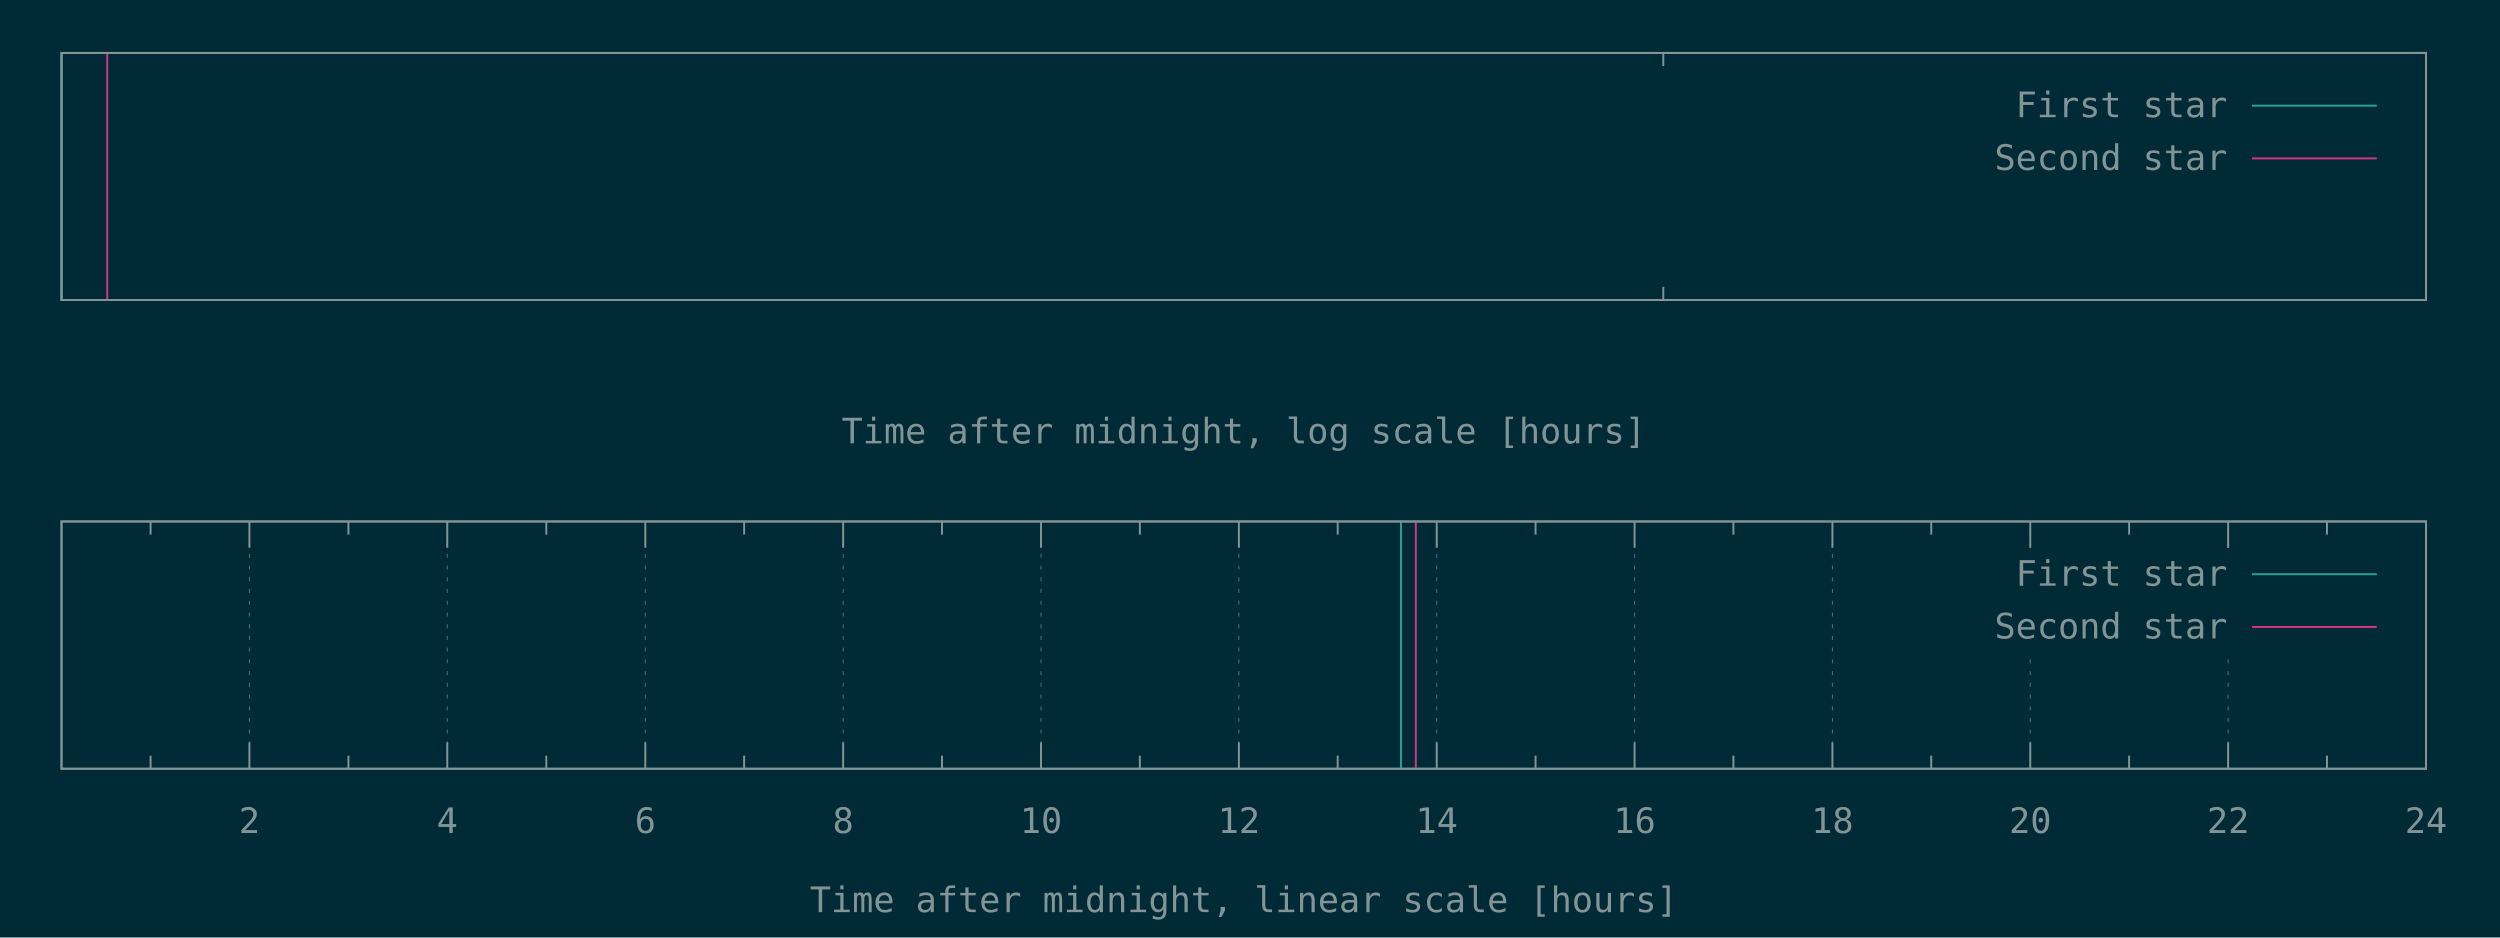
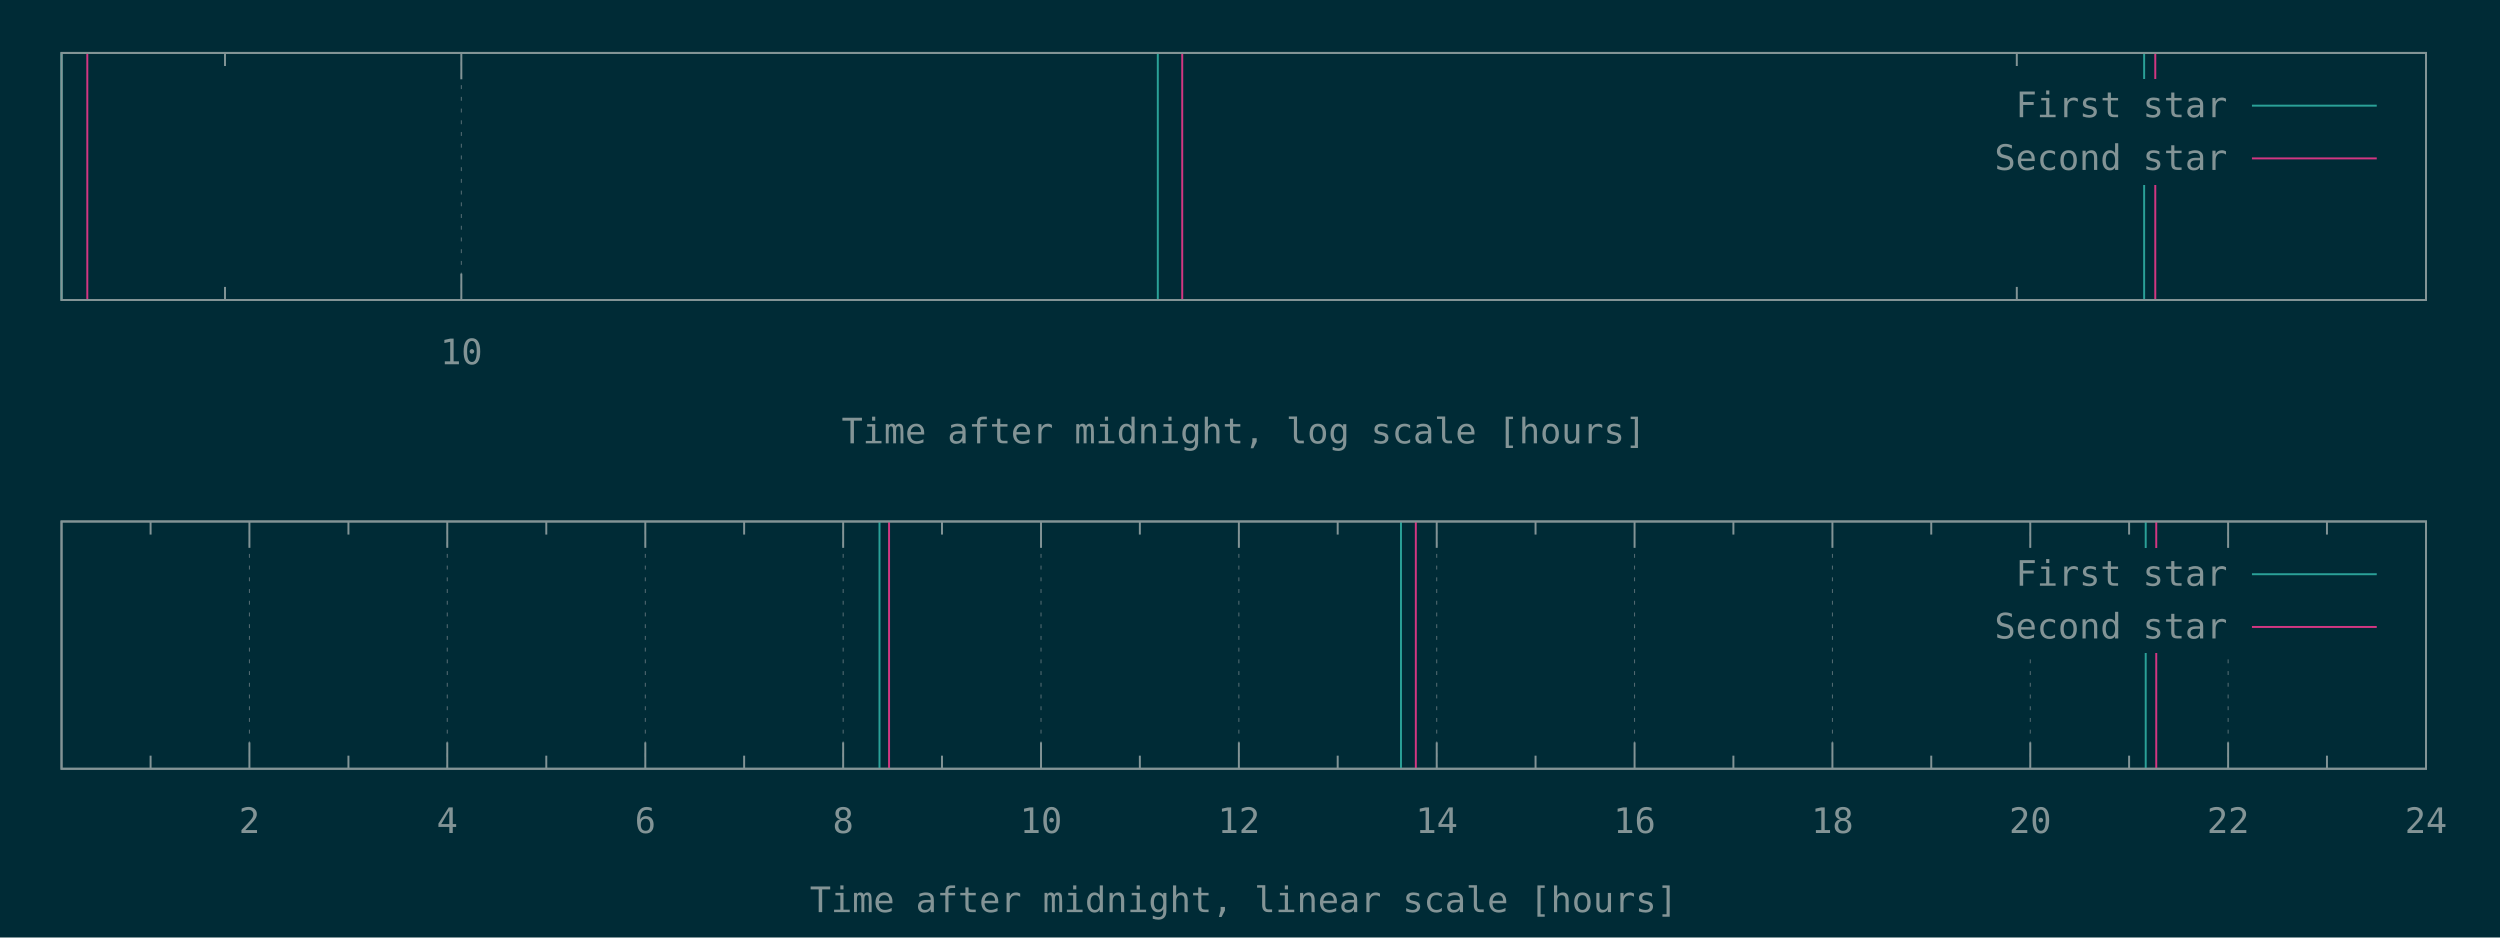
<svg xmlns="http://www.w3.org/2000/svg" xmlns:xlink="http://www.w3.org/1999/xlink" width="1280" height="480" viewBox="0 0 1280 480">
  <g id="gnuplot_canvas">
    <rect x="0" y="0" width="1280" height="480" fill="#002b36" />
    <defs>
      <circle id="gpDot" r="0.5" stroke-width="0.5" stroke="currentColor" />
      <path id="gpPt0" stroke-width="0.148" stroke="currentColor" d="M-1,0 h2 M0,-1 v2" />
      <path id="gpPt1" stroke-width="0.148" stroke="currentColor" d="M-1,-1 L1,1 M1,-1 L-1,1" />
      <path id="gpPt2" stroke-width="0.148" stroke="currentColor" d="M-1,0 L1,0 M0,-1 L0,1 M-1,-1 L1,1 M-1,1 L1,-1" />
      <rect id="gpPt3" stroke-width="0.148" stroke="currentColor" x="-1" y="-1" width="2" height="2" />
      <rect id="gpPt4" stroke-width="0.148" stroke="currentColor" fill="currentColor" x="-1" y="-1" width="2" height="2" />
      <circle id="gpPt5" stroke-width="0.148" stroke="currentColor" cx="0" cy="0" r="1" />
      <use xlink:href="#gpPt5" id="gpPt6" fill="currentColor" stroke="none" />
      <path id="gpPt7" stroke-width="0.148" stroke="currentColor" d="M0,-1.33 L-1.33,0.67 L1.33,0.67 z" />
      <use xlink:href="#gpPt7" id="gpPt8" fill="currentColor" stroke="none" />
      <use xlink:href="#gpPt7" id="gpPt9" stroke="currentColor" transform="rotate(180)" />
      <use xlink:href="#gpPt9" id="gpPt10" fill="currentColor" stroke="none" />
      <use xlink:href="#gpPt3" id="gpPt11" stroke="currentColor" transform="rotate(45)" />
      <use xlink:href="#gpPt11" id="gpPt12" fill="currentColor" stroke="none" />
      <path id="gpPt13" stroke-width="0.148" stroke="currentColor" d="M0,1.330 L1.265,0.411 L0.782,-1.067 L-0.782,-1.076 L-1.265,0.411 z" />
      <use xlink:href="#gpPt13" id="gpPt14" fill="currentColor" stroke="none" />
      <filter id="textbox" filterUnits="objectBoundingBox" x="0" y="0" height="1" width="1">
        <feFlood flood-color="#002B36" flood-opacity="1" result="bgnd" />
        <feComposite in="SourceGraphic" in2="bgnd" operator="atop" />
      </filter>
      <filter id="greybox" filterUnits="objectBoundingBox" x="0" y="0" height="1" width="1">
        <feFlood flood-color="lightgrey" flood-opacity="1" result="grey" />
        <feComposite in="SourceGraphic" in2="grey" operator="atop" />
      </filter>
    </defs>
    <g fill="none" color="#002B36" stroke="currentColor" stroke-width="1.00" stroke-linecap="butt" stroke-linejoin="miter">
</g>
    <g fill="none" color="black" stroke="currentColor" stroke-width="1.00" stroke-linecap="butt" stroke-linejoin="miter">
-       <path stroke="rgb(131, 148, 150)" d="M851.6,153.6 L851.6,146.9 M851.6,27.1 L851.6,33.8  " />
+       <path stroke="rgb(131, 148, 150)" d="M115.2,153.6 L115.2,146.9 M115.2,27.1 L115.2,33.8  " />
+     </g>
+     <g fill="none" color="black" stroke="rgb(131, 148, 150)" stroke-width="0.50" stroke-linecap="butt" stroke-linejoin="miter">
+ </g>
+     <g fill="none" color="gray" stroke="currentColor" stroke-width="0.50" stroke-linecap="butt" stroke-linejoin="miter">
+       <path stroke="rgb( 88, 110, 117)" stroke-dasharray="2,4" class="gridline" d="M236.2,153.6 L236.2,27.1  " />
+     </g>
+     <g fill="none" color="gray" stroke="rgb( 88, 110, 117)" stroke-width="1.00" stroke-linecap="butt" stroke-linejoin="miter">
+ </g>
+     <g fill="none" color="black" stroke="currentColor" stroke-width="1.00" stroke-linecap="butt" stroke-linejoin="miter">
+       <path stroke="rgb(131, 148, 150)" d="M236.2,153.6 L236.2,140.1 M236.2,27.1 L236.2,40.6  " />
+       <g transform="translate(236.2,186.5)" stroke="none" fill="rgb(131,148,150)" font-family="Inconsolata" font-size="18.00" text-anchor="middle">
+         <text>
+           <tspan font-family="Inconsolata"> 10</tspan>
+         </text>
+       </g>
+     </g>
+     <g fill="none" color="black" stroke="currentColor" stroke-width="1.00" stroke-linecap="butt" stroke-linejoin="miter">
+       <path stroke="rgb(131, 148, 150)" d="M1032.6,153.6 L1032.6,146.9 M1032.6,27.1 L1032.6,33.8  " />
    </g>
    <g fill="none" color="black" stroke="currentColor" stroke-width="1.00" stroke-linecap="butt" stroke-linejoin="miter">
      <path stroke="rgb(131, 148, 150)" d="M31.5,27.1 L31.5,153.6 L1242.1,153.6 L1242.1,27.1 L31.5,27.1 Z  " />
    </g>
    <g fill="none" color="black" stroke="currentColor" stroke-width="1.00" stroke-linecap="butt" stroke-linejoin="miter">
      <g transform="translate(636.8,227.0)" stroke="none" fill="rgb(131,148,150)" font-family="Inconsolata" font-size="18.00" text-anchor="middle">
        <text>
          <tspan font-family="Inconsolata">Time after midnight, log scale [hours]</tspan>
        </text>
      </g>
    </g>
    <g fill="none" color="black" stroke="currentColor" stroke-width="1.00" stroke-linecap="butt" stroke-linejoin="miter">
</g>
    <g id="gnuplot_plot_1a">
      <g fill="none" color="black" stroke="currentColor" stroke-width="1.00" stroke-linecap="butt" stroke-linejoin="miter">
-         <path stroke="rgb( 42, 161, 152)" d="M31.5,153.6 L31.5,27.1  " />
+         <path stroke="rgb( 42, 161, 152)" d="M31.5,153.6 L31.5,27.1 M592.8,153.6 L592.8,27.1 M1097.8,153.6 L1097.8,27.1  " />
      </g>
    </g>
    <g id="gnuplot_plot_2a">
      <g fill="none" color="black" stroke="currentColor" stroke-width="1.00" stroke-linecap="butt" stroke-linejoin="miter">
-         <path stroke="rgb(211,  54, 130)" d="M54.9,153.6 L54.9,27.1  " />
+         <path stroke="rgb(211,  54, 130)" d="M44.7,153.6 L44.7,27.1 M605.3,153.6 L605.3,27.1 M1103.5,153.6 L1103.5,27.1  " />
      </g>
    </g>
    <g stroke="none" shape-rendering="crispEdges">
      <polygon fill="#002B36" points="1001.8,94.6 1229.5,94.6 1229.5,40.6 1001.8,40.6 " />
    </g>
    <g id="gnuplot_plot_1a">
      <g fill="none" color="black" stroke="currentColor" stroke-width="1.00" stroke-linecap="butt" stroke-linejoin="miter">
        <g transform="translate(1140.4,60.0)" stroke="none" fill="rgb(131,148,150)" font-family="Inconsolata" font-size="18.00" text-anchor="end">
          <text>
            <tspan font-family="Inconsolata">First star</tspan>
          </text>
        </g>
      </g>
      <g fill="none" color="black" stroke="currentColor" stroke-width="1.00" stroke-linecap="butt" stroke-linejoin="miter">
        <path stroke="rgb( 42, 161, 152)" d="M1153.0,54.1 L1216.9,54.1  " />
      </g>
    </g>
    <g id="gnuplot_plot_2a">
      <g fill="none" color="black" stroke="currentColor" stroke-width="1.00" stroke-linecap="butt" stroke-linejoin="miter">
        <g transform="translate(1140.4,87.0)" stroke="none" fill="rgb(131,148,150)" font-family="Inconsolata" font-size="18.00" text-anchor="end">
          <text>
            <tspan font-family="Inconsolata">Second star</tspan>
          </text>
        </g>
      </g>
      <g fill="none" color="black" stroke="currentColor" stroke-width="1.00" stroke-linecap="butt" stroke-linejoin="miter">
        <path stroke="rgb(211,  54, 130)" d="M1153.0,81.1 L1216.9,81.1  " />
      </g>
    </g>
    <g fill="none" color="#002B36" stroke="rgb(211,  54, 130)" stroke-width="2.00" stroke-linecap="butt" stroke-linejoin="miter">
</g>
    <g fill="none" color="black" stroke="currentColor" stroke-width="2.00" stroke-linecap="butt" stroke-linejoin="miter">
</g>
    <g fill="none" color="black" stroke="black" stroke-width="1.00" stroke-linecap="butt" stroke-linejoin="miter">
</g>
    <g fill="none" color="black" stroke="currentColor" stroke-width="1.00" stroke-linecap="butt" stroke-linejoin="miter">
      <path stroke="rgb(131, 148, 150)" d="M31.5,27.1 L31.5,153.6 L1242.1,153.6 L1242.1,27.1 L31.5,27.1 Z  " />
    </g>
    <g fill="none" color="black" stroke="currentColor" stroke-width="1.00" stroke-linecap="butt" stroke-linejoin="miter">
</g>
    <g fill="none" color="black" stroke="currentColor" stroke-width="1.00" stroke-linecap="butt" stroke-linejoin="miter">
      <path stroke="rgb(131, 148, 150)" d="M77.1,393.6 L77.1,386.9 M77.1,267.0 L77.1,273.7  " />
    </g>
    <g fill="none" color="black" stroke="rgb(131, 148, 150)" stroke-width="0.50" stroke-linecap="butt" stroke-linejoin="miter">
</g>
    <g fill="none" color="gray" stroke="currentColor" stroke-width="0.50" stroke-linecap="butt" stroke-linejoin="miter">
      <path stroke="rgb( 88, 110, 117)" stroke-dasharray="2,4" class="gridline" d="M127.7,393.6 L127.7,267.0  " />
    </g>
    <g fill="none" color="gray" stroke="rgb( 88, 110, 117)" stroke-width="1.00" stroke-linecap="butt" stroke-linejoin="miter">
</g>
    <g fill="none" color="black" stroke="currentColor" stroke-width="1.00" stroke-linecap="butt" stroke-linejoin="miter">
      <path stroke="rgb(131, 148, 150)" d="M127.7,393.6 L127.7,380.1 M127.7,267.0 L127.7,280.5  " />
      <g transform="translate(127.7,426.5)" stroke="none" fill="rgb(131,148,150)" font-family="Inconsolata" font-size="18.00" text-anchor="middle">
        <text>
          <tspan font-family="Inconsolata"> 2</tspan>
        </text>
      </g>
    </g>
    <g fill="none" color="black" stroke="currentColor" stroke-width="1.00" stroke-linecap="butt" stroke-linejoin="miter">
      <path stroke="rgb(131, 148, 150)" d="M178.4,393.6 L178.4,386.9 M178.4,267.0 L178.4,273.7  " />
    </g>
    <g fill="none" color="black" stroke="rgb(131, 148, 150)" stroke-width="0.50" stroke-linecap="butt" stroke-linejoin="miter">
</g>
    <g fill="none" color="gray" stroke="currentColor" stroke-width="0.50" stroke-linecap="butt" stroke-linejoin="miter">
      <path stroke="rgb( 88, 110, 117)" stroke-dasharray="2,4" class="gridline" d="M229.0,393.6 L229.0,267.0  " />
    </g>
    <g fill="none" color="gray" stroke="rgb( 88, 110, 117)" stroke-width="1.00" stroke-linecap="butt" stroke-linejoin="miter">
</g>
    <g fill="none" color="black" stroke="currentColor" stroke-width="1.00" stroke-linecap="butt" stroke-linejoin="miter">
      <path stroke="rgb(131, 148, 150)" d="M229.0,393.6 L229.0,380.1 M229.0,267.0 L229.0,280.5  " />
      <g transform="translate(229.0,426.5)" stroke="none" fill="rgb(131,148,150)" font-family="Inconsolata" font-size="18.00" text-anchor="middle">
        <text>
          <tspan font-family="Inconsolata"> 4</tspan>
        </text>
      </g>
    </g>
    <g fill="none" color="black" stroke="currentColor" stroke-width="1.00" stroke-linecap="butt" stroke-linejoin="miter">
      <path stroke="rgb(131, 148, 150)" d="M279.7,393.6 L279.7,386.9 M279.7,267.0 L279.7,273.7  " />
    </g>
    <g fill="none" color="black" stroke="rgb(131, 148, 150)" stroke-width="0.50" stroke-linecap="butt" stroke-linejoin="miter">
</g>
    <g fill="none" color="gray" stroke="currentColor" stroke-width="0.50" stroke-linecap="butt" stroke-linejoin="miter">
      <path stroke="rgb( 88, 110, 117)" stroke-dasharray="2,4" class="gridline" d="M330.4,393.6 L330.4,267.0  " />
    </g>
    <g fill="none" color="gray" stroke="rgb( 88, 110, 117)" stroke-width="1.00" stroke-linecap="butt" stroke-linejoin="miter">
</g>
    <g fill="none" color="black" stroke="currentColor" stroke-width="1.00" stroke-linecap="butt" stroke-linejoin="miter">
      <path stroke="rgb(131, 148, 150)" d="M330.4,393.6 L330.4,380.1 M330.4,267.0 L330.4,280.5  " />
      <g transform="translate(330.4,426.5)" stroke="none" fill="rgb(131,148,150)" font-family="Inconsolata" font-size="18.00" text-anchor="middle">
        <text>
          <tspan font-family="Inconsolata"> 6</tspan>
        </text>
      </g>
    </g>
    <g fill="none" color="black" stroke="currentColor" stroke-width="1.00" stroke-linecap="butt" stroke-linejoin="miter">
      <path stroke="rgb(131, 148, 150)" d="M381.0,393.6 L381.0,386.9 M381.0,267.0 L381.0,273.7  " />
    </g>
    <g fill="none" color="black" stroke="rgb(131, 148, 150)" stroke-width="0.50" stroke-linecap="butt" stroke-linejoin="miter">
</g>
    <g fill="none" color="gray" stroke="currentColor" stroke-width="0.50" stroke-linecap="butt" stroke-linejoin="miter">
      <path stroke="rgb( 88, 110, 117)" stroke-dasharray="2,4" class="gridline" d="M431.7,393.6 L431.7,267.0  " />
    </g>
    <g fill="none" color="gray" stroke="rgb( 88, 110, 117)" stroke-width="1.00" stroke-linecap="butt" stroke-linejoin="miter">
</g>
    <g fill="none" color="black" stroke="currentColor" stroke-width="1.00" stroke-linecap="butt" stroke-linejoin="miter">
      <path stroke="rgb(131, 148, 150)" d="M431.7,393.6 L431.7,380.1 M431.7,267.0 L431.7,280.5  " />
      <g transform="translate(431.7,426.5)" stroke="none" fill="rgb(131,148,150)" font-family="Inconsolata" font-size="18.00" text-anchor="middle">
        <text>
          <tspan font-family="Inconsolata"> 8</tspan>
        </text>
      </g>
    </g>
    <g fill="none" color="black" stroke="currentColor" stroke-width="1.00" stroke-linecap="butt" stroke-linejoin="miter">
      <path stroke="rgb(131, 148, 150)" d="M482.3,393.6 L482.3,386.9 M482.3,267.0 L482.3,273.7  " />
    </g>
    <g fill="none" color="black" stroke="rgb(131, 148, 150)" stroke-width="0.50" stroke-linecap="butt" stroke-linejoin="miter">
</g>
    <g fill="none" color="gray" stroke="currentColor" stroke-width="0.50" stroke-linecap="butt" stroke-linejoin="miter">
      <path stroke="rgb( 88, 110, 117)" stroke-dasharray="2,4" class="gridline" d="M533.0,393.6 L533.0,267.0  " />
    </g>
    <g fill="none" color="gray" stroke="rgb( 88, 110, 117)" stroke-width="1.00" stroke-linecap="butt" stroke-linejoin="miter">
</g>
    <g fill="none" color="black" stroke="currentColor" stroke-width="1.00" stroke-linecap="butt" stroke-linejoin="miter">
      <path stroke="rgb(131, 148, 150)" d="M533.0,393.6 L533.0,380.1 M533.0,267.0 L533.0,280.5  " />
      <g transform="translate(533.0,426.5)" stroke="none" fill="rgb(131,148,150)" font-family="Inconsolata" font-size="18.00" text-anchor="middle">
        <text>
          <tspan font-family="Inconsolata"> 10</tspan>
        </text>
      </g>
    </g>
    <g fill="none" color="black" stroke="currentColor" stroke-width="1.00" stroke-linecap="butt" stroke-linejoin="miter">
      <path stroke="rgb(131, 148, 150)" d="M583.6,393.6 L583.6,386.9 M583.6,267.0 L583.6,273.7  " />
    </g>
    <g fill="none" color="black" stroke="rgb(131, 148, 150)" stroke-width="0.50" stroke-linecap="butt" stroke-linejoin="miter">
</g>
    <g fill="none" color="gray" stroke="currentColor" stroke-width="0.50" stroke-linecap="butt" stroke-linejoin="miter">
      <path stroke="rgb( 88, 110, 117)" stroke-dasharray="2,4" class="gridline" d="M634.3,393.6 L634.3,267.0  " />
    </g>
    <g fill="none" color="gray" stroke="rgb( 88, 110, 117)" stroke-width="1.00" stroke-linecap="butt" stroke-linejoin="miter">
</g>
    <g fill="none" color="black" stroke="currentColor" stroke-width="1.00" stroke-linecap="butt" stroke-linejoin="miter">
      <path stroke="rgb(131, 148, 150)" d="M634.3,393.6 L634.3,380.1 M634.3,267.0 L634.3,280.5  " />
      <g transform="translate(634.3,426.5)" stroke="none" fill="rgb(131,148,150)" font-family="Inconsolata" font-size="18.00" text-anchor="middle">
        <text>
          <tspan font-family="Inconsolata"> 12</tspan>
        </text>
      </g>
    </g>
    <g fill="none" color="black" stroke="currentColor" stroke-width="1.00" stroke-linecap="butt" stroke-linejoin="miter">
      <path stroke="rgb(131, 148, 150)" d="M684.9,393.6 L684.9,386.9 M684.9,267.0 L684.9,273.7  " />
    </g>
    <g fill="none" color="black" stroke="rgb(131, 148, 150)" stroke-width="0.50" stroke-linecap="butt" stroke-linejoin="miter">
</g>
    <g fill="none" color="gray" stroke="currentColor" stroke-width="0.50" stroke-linecap="butt" stroke-linejoin="miter">
      <path stroke="rgb( 88, 110, 117)" stroke-dasharray="2,4" class="gridline" d="M735.6,393.6 L735.6,267.0  " />
    </g>
    <g fill="none" color="gray" stroke="rgb( 88, 110, 117)" stroke-width="1.00" stroke-linecap="butt" stroke-linejoin="miter">
</g>
    <g fill="none" color="black" stroke="currentColor" stroke-width="1.00" stroke-linecap="butt" stroke-linejoin="miter">
      <path stroke="rgb(131, 148, 150)" d="M735.6,393.6 L735.6,380.1 M735.6,267.0 L735.6,280.5  " />
      <g transform="translate(735.6,426.5)" stroke="none" fill="rgb(131,148,150)" font-family="Inconsolata" font-size="18.00" text-anchor="middle">
        <text>
          <tspan font-family="Inconsolata"> 14</tspan>
        </text>
      </g>
    </g>
    <g fill="none" color="black" stroke="currentColor" stroke-width="1.00" stroke-linecap="butt" stroke-linejoin="miter">
      <path stroke="rgb(131, 148, 150)" d="M786.2,393.6 L786.2,386.9 M786.2,267.0 L786.2,273.7  " />
    </g>
    <g fill="none" color="black" stroke="rgb(131, 148, 150)" stroke-width="0.50" stroke-linecap="butt" stroke-linejoin="miter">
</g>
    <g fill="none" color="gray" stroke="currentColor" stroke-width="0.50" stroke-linecap="butt" stroke-linejoin="miter">
      <path stroke="rgb( 88, 110, 117)" stroke-dasharray="2,4" class="gridline" d="M836.9,393.6 L836.9,267.0  " />
    </g>
    <g fill="none" color="gray" stroke="rgb( 88, 110, 117)" stroke-width="1.00" stroke-linecap="butt" stroke-linejoin="miter">
</g>
    <g fill="none" color="black" stroke="currentColor" stroke-width="1.00" stroke-linecap="butt" stroke-linejoin="miter">
      <path stroke="rgb(131, 148, 150)" d="M836.9,393.6 L836.9,380.1 M836.9,267.0 L836.9,280.5  " />
      <g transform="translate(836.9,426.5)" stroke="none" fill="rgb(131,148,150)" font-family="Inconsolata" font-size="18.00" text-anchor="middle">
        <text>
          <tspan font-family="Inconsolata"> 16</tspan>
        </text>
      </g>
    </g>
    <g fill="none" color="black" stroke="currentColor" stroke-width="1.00" stroke-linecap="butt" stroke-linejoin="miter">
      <path stroke="rgb(131, 148, 150)" d="M887.5,393.6 L887.5,386.9 M887.5,267.0 L887.5,273.7  " />
    </g>
    <g fill="none" color="black" stroke="rgb(131, 148, 150)" stroke-width="0.50" stroke-linecap="butt" stroke-linejoin="miter">
</g>
    <g fill="none" color="gray" stroke="currentColor" stroke-width="0.50" stroke-linecap="butt" stroke-linejoin="miter">
      <path stroke="rgb( 88, 110, 117)" stroke-dasharray="2,4" class="gridline" d="M938.2,393.6 L938.2,267.0  " />
    </g>
    <g fill="none" color="gray" stroke="rgb( 88, 110, 117)" stroke-width="1.00" stroke-linecap="butt" stroke-linejoin="miter">
</g>
    <g fill="none" color="black" stroke="currentColor" stroke-width="1.00" stroke-linecap="butt" stroke-linejoin="miter">
      <path stroke="rgb(131, 148, 150)" d="M938.2,393.6 L938.2,380.1 M938.2,267.0 L938.2,280.5  " />
      <g transform="translate(938.2,426.5)" stroke="none" fill="rgb(131,148,150)" font-family="Inconsolata" font-size="18.00" text-anchor="middle">
        <text>
          <tspan font-family="Inconsolata"> 18</tspan>
        </text>
      </g>
    </g>
    <g fill="none" color="black" stroke="currentColor" stroke-width="1.00" stroke-linecap="butt" stroke-linejoin="miter">
      <path stroke="rgb(131, 148, 150)" d="M988.8,393.6 L988.8,386.9 M988.8,267.0 L988.8,273.7  " />
    </g>
    <g fill="none" color="black" stroke="rgb(131, 148, 150)" stroke-width="0.50" stroke-linecap="butt" stroke-linejoin="miter">
</g>
    <g fill="none" color="gray" stroke="currentColor" stroke-width="0.50" stroke-linecap="butt" stroke-linejoin="miter">
      <path stroke="rgb( 88, 110, 117)" stroke-dasharray="2,4" class="gridline" d="M1039.5,393.6 L1039.5,334.5 M1039.5,280.5 L1039.5,267.0  " />
    </g>
    <g fill="none" color="gray" stroke="rgb( 88, 110, 117)" stroke-width="1.00" stroke-linecap="butt" stroke-linejoin="miter">
</g>
    <g fill="none" color="black" stroke="currentColor" stroke-width="1.00" stroke-linecap="butt" stroke-linejoin="miter">
      <path stroke="rgb(131, 148, 150)" d="M1039.5,393.6 L1039.5,380.1 M1039.5,267.0 L1039.5,280.5  " />
      <g transform="translate(1039.5,426.5)" stroke="none" fill="rgb(131,148,150)" font-family="Inconsolata" font-size="18.00" text-anchor="middle">
        <text>
          <tspan font-family="Inconsolata"> 20</tspan>
        </text>
      </g>
    </g>
    <g fill="none" color="black" stroke="currentColor" stroke-width="1.00" stroke-linecap="butt" stroke-linejoin="miter">
      <path stroke="rgb(131, 148, 150)" d="M1090.1,393.6 L1090.1,386.9 M1090.1,267.0 L1090.1,273.7  " />
    </g>
    <g fill="none" color="black" stroke="rgb(131, 148, 150)" stroke-width="0.50" stroke-linecap="butt" stroke-linejoin="miter">
</g>
    <g fill="none" color="gray" stroke="currentColor" stroke-width="0.50" stroke-linecap="butt" stroke-linejoin="miter">
      <path stroke="rgb( 88, 110, 117)" stroke-dasharray="2,4" class="gridline" d="M1140.8,393.6 L1140.8,334.5 M1140.8,280.5 L1140.8,267.0  " />
    </g>
    <g fill="none" color="gray" stroke="rgb( 88, 110, 117)" stroke-width="1.00" stroke-linecap="butt" stroke-linejoin="miter">
</g>
    <g fill="none" color="black" stroke="currentColor" stroke-width="1.00" stroke-linecap="butt" stroke-linejoin="miter">
      <path stroke="rgb(131, 148, 150)" d="M1140.8,393.6 L1140.8,380.1 M1140.8,267.0 L1140.8,280.5  " />
      <g transform="translate(1140.8,426.5)" stroke="none" fill="rgb(131,148,150)" font-family="Inconsolata" font-size="18.00" text-anchor="middle">
        <text>
          <tspan font-family="Inconsolata"> 22</tspan>
        </text>
      </g>
    </g>
    <g fill="none" color="black" stroke="currentColor" stroke-width="1.00" stroke-linecap="butt" stroke-linejoin="miter">
      <path stroke="rgb(131, 148, 150)" d="M1191.4,393.6 L1191.4,386.9 M1191.4,267.0 L1191.4,273.7  " />
    </g>
    <g fill="none" color="black" stroke="rgb(131, 148, 150)" stroke-width="0.50" stroke-linecap="butt" stroke-linejoin="miter">
</g>
    <g fill="none" color="gray" stroke="currentColor" stroke-width="0.50" stroke-linecap="butt" stroke-linejoin="miter">
      <path stroke="rgb( 88, 110, 117)" stroke-dasharray="2,4" class="gridline" d="M1242.1,393.6 L1242.1,267.0  " />
    </g>
    <g fill="none" color="gray" stroke="rgb( 88, 110, 117)" stroke-width="1.00" stroke-linecap="butt" stroke-linejoin="miter">
</g>
    <g fill="none" color="black" stroke="currentColor" stroke-width="1.00" stroke-linecap="butt" stroke-linejoin="miter">
      <path stroke="rgb(131, 148, 150)" d="M1242.1,393.6 L1242.1,380.1 M1242.1,267.0 L1242.1,280.5  " />
      <g transform="translate(1242.1,426.5)" stroke="none" fill="rgb(131,148,150)" font-family="Inconsolata" font-size="18.00" text-anchor="middle">
        <text>
          <tspan font-family="Inconsolata"> 24</tspan>
        </text>
      </g>
    </g>
    <g fill="none" color="black" stroke="currentColor" stroke-width="1.00" stroke-linecap="butt" stroke-linejoin="miter">
</g>
    <g fill="none" color="black" stroke="currentColor" stroke-width="1.00" stroke-linecap="butt" stroke-linejoin="miter">
      <path stroke="rgb(131, 148, 150)" d="M31.5,267.0 L31.5,393.6 L1242.1,393.6 L1242.1,267.0 L31.5,267.0 Z  " />
    </g>
    <g fill="none" color="black" stroke="currentColor" stroke-width="1.00" stroke-linecap="butt" stroke-linejoin="miter">
      <g transform="translate(636.8,467.0)" stroke="none" fill="rgb(131,148,150)" font-family="Inconsolata" font-size="18.00" text-anchor="middle">
        <text>
          <tspan font-family="Inconsolata">Time after midnight, linear scale [hours]</tspan>
        </text>
      </g>
    </g>
    <g fill="none" color="black" stroke="currentColor" stroke-width="1.00" stroke-linecap="butt" stroke-linejoin="miter">
</g>
    <g id="gnuplot_plot_1b">
      <g fill="none" color="black" stroke="currentColor" stroke-width="1.00" stroke-linecap="butt" stroke-linejoin="miter">
-         <path stroke="rgb( 42, 161, 152)" d="M717.3,393.6 L717.3,267.0  " />
+         <path stroke="rgb( 42, 161, 152)" d="M450.3,393.6 L450.3,267.0 M717.3,393.6 L717.3,267.0 M1098.6,393.6 L1098.6,267.0  " />
      </g>
    </g>
    <g id="gnuplot_plot_2b">
      <g fill="none" color="black" stroke="currentColor" stroke-width="1.00" stroke-linecap="butt" stroke-linejoin="miter">
-         <path stroke="rgb(211,  54, 130)" d="M724.9,393.6 L724.9,267.0  " />
+         <path stroke="rgb(211,  54, 130)" d="M455.2,393.6 L455.2,267.0 M724.9,393.6 L724.9,267.0 M1104.0,393.6 L1104.0,267.0  " />
      </g>
    </g>
    <g stroke="none" shape-rendering="crispEdges">
      <polygon fill="#002B36" points="1001.8,334.5 1229.5,334.5 1229.5,280.5 1001.8,280.5 " />
    </g>
    <g id="gnuplot_plot_1b">
      <g fill="none" color="black" stroke="currentColor" stroke-width="1.00" stroke-linecap="butt" stroke-linejoin="miter">
        <g transform="translate(1140.4,299.9)" stroke="none" fill="rgb(131,148,150)" font-family="Inconsolata" font-size="18.00" text-anchor="end">
          <text>
            <tspan font-family="Inconsolata">First star</tspan>
          </text>
        </g>
      </g>
      <g fill="none" color="black" stroke="currentColor" stroke-width="1.00" stroke-linecap="butt" stroke-linejoin="miter">
        <path stroke="rgb( 42, 161, 152)" d="M1153.0,294.0 L1216.9,294.0  " />
      </g>
    </g>
    <g id="gnuplot_plot_2b">
      <g fill="none" color="black" stroke="currentColor" stroke-width="1.00" stroke-linecap="butt" stroke-linejoin="miter">
        <g transform="translate(1140.4,326.9)" stroke="none" fill="rgb(131,148,150)" font-family="Inconsolata" font-size="18.00" text-anchor="end">
          <text>
            <tspan font-family="Inconsolata">Second star</tspan>
          </text>
        </g>
      </g>
      <g fill="none" color="black" stroke="currentColor" stroke-width="1.00" stroke-linecap="butt" stroke-linejoin="miter">
        <path stroke="rgb(211,  54, 130)" d="M1153.0,321.0 L1216.9,321.0  " />
      </g>
    </g>
    <g fill="none" color="#002B36" stroke="rgb(211,  54, 130)" stroke-width="2.00" stroke-linecap="butt" stroke-linejoin="miter">
</g>
    <g fill="none" color="black" stroke="currentColor" stroke-width="2.00" stroke-linecap="butt" stroke-linejoin="miter">
</g>
    <g fill="none" color="black" stroke="black" stroke-width="1.00" stroke-linecap="butt" stroke-linejoin="miter">
</g>
    <g fill="none" color="black" stroke="currentColor" stroke-width="1.00" stroke-linecap="butt" stroke-linejoin="miter">
      <path stroke="rgb(131, 148, 150)" d="M31.5,267.0 L31.5,393.6 L1242.1,393.6 L1242.1,267.0 L31.5,267.0 Z  " />
    </g>
    <g fill="none" color="black" stroke="currentColor" stroke-width="1.00" stroke-linecap="butt" stroke-linejoin="miter">
</g>
  </g>
</svg>
